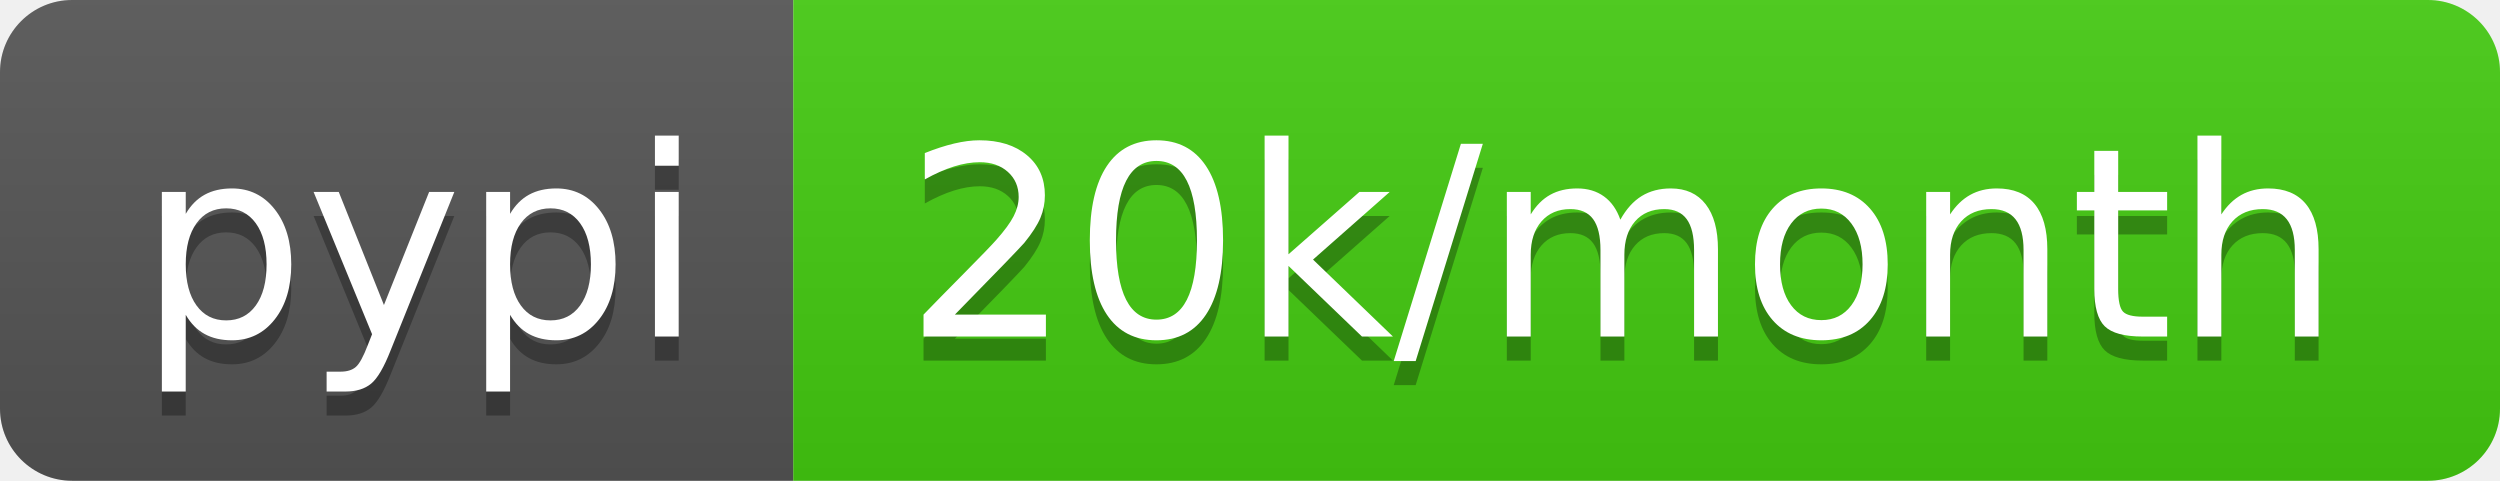
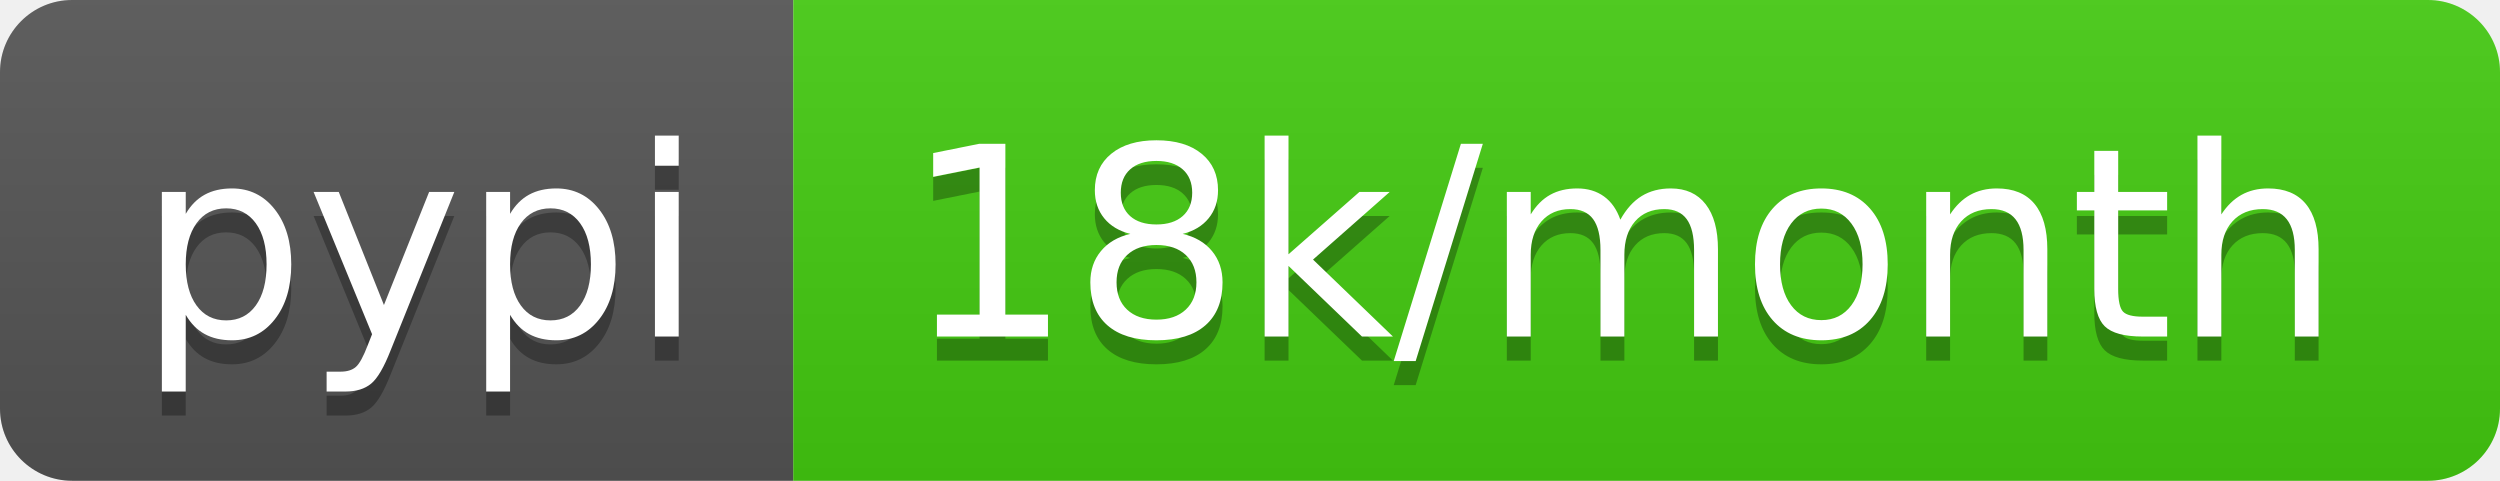
<svg xmlns="http://www.w3.org/2000/svg" width="104" height="20">
  <linearGradient id="b" x2="0" y2="100%">
    <stop offset="0" stop-color="#bbb" stop-opacity=".1" />
    <stop offset="1" stop-opacity=".1" />
  </linearGradient>
  <clipPath id="a">
    <rect width="104" height="20" rx="3" fill="#fff" />
  </clipPath>
  <g clip-path="url(#a)">
    <path fill="#555" d="M0 0h33v20H0z" />
    <path fill="#4c1" d="M33 0h71v20H33z" />
    <path fill="url(#b)" d="M0 0h104v20H0z" />
  </g>
  <g fill="#fff" text-anchor="middle" font-family="DejaVu Sans,Verdana,Geneva,sans-serif" font-size="110">
    <text x="175" y="150" fill="#010101" fill-opacity=".3" transform="scale(.1)" textLength="230">pypi</text>
    <text x="175" y="140" transform="scale(.1)" textLength="230">pypi</text>
-     <text x="675" y="150" fill="#010101" fill-opacity=".3" transform="scale(.1)" textLength="610">20k/month</text>
-     <text x="675" y="140" transform="scale(.1)" textLength="610">20k/month</text>
+     <text x="675" y="150" fill="#010101" fill-opacity=".3" transform="scale(.1)" textLength="610">18k/month</text>
+     <text x="675" y="140" transform="scale(.1)" textLength="610">18k/month</text>
  </g>
</svg>
